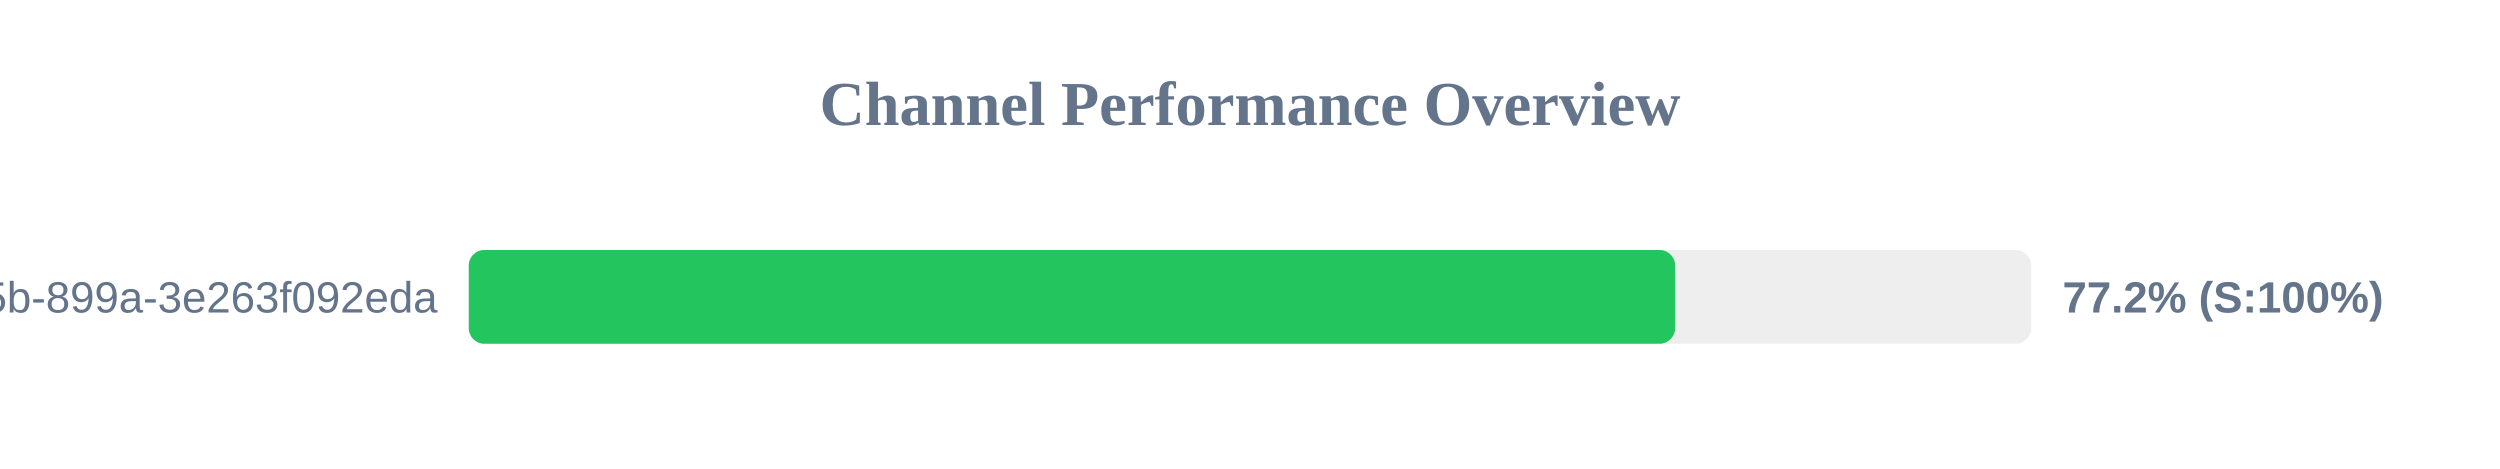
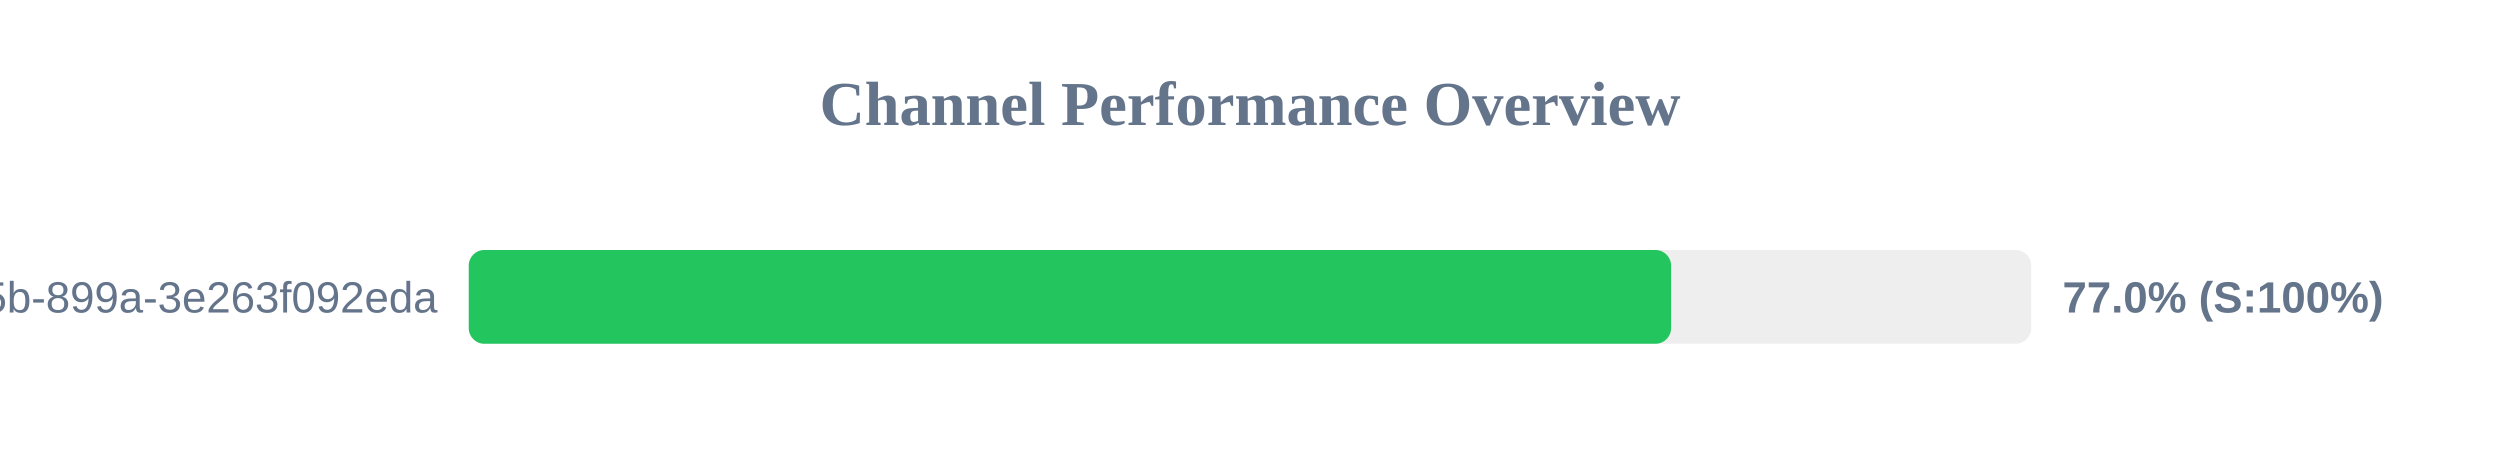
<svg xmlns="http://www.w3.org/2000/svg" width="800" height="150" version="1.1">
  <style>
        .row { font: 14px Arial; fill: #64748b; }
        .score { font: bold 14px Arial; fill: #64748b; }
    </style>
  <text x="400" y="40" text-anchor="middle" font-size="20px" font-weight="bold" fill="#64748b">Channel Performance Overview</text>
  <rect x="150" y="80" width="500" height="30" fill="#eee" rx="5" />
-   <rect x="150" y="80" width="386.05" height="30" fill="#22c55e" rx="5" />
+   <rect x="150" y="80" width="384.75" height="30" fill="#22c55e" rx="5" />
  <text x="140" y="100" text-anchor="end" class="row">?uuid=6bf726db-fb0b-405b-899a-3e263f092eda</text>
-   <text x="660" y="100" text-anchor="start" class="score">77.2% (S:100%)</text>
+   <text x="660" y="100" text-anchor="start" class="score">77.0% (S:100%)</text>
</svg>
